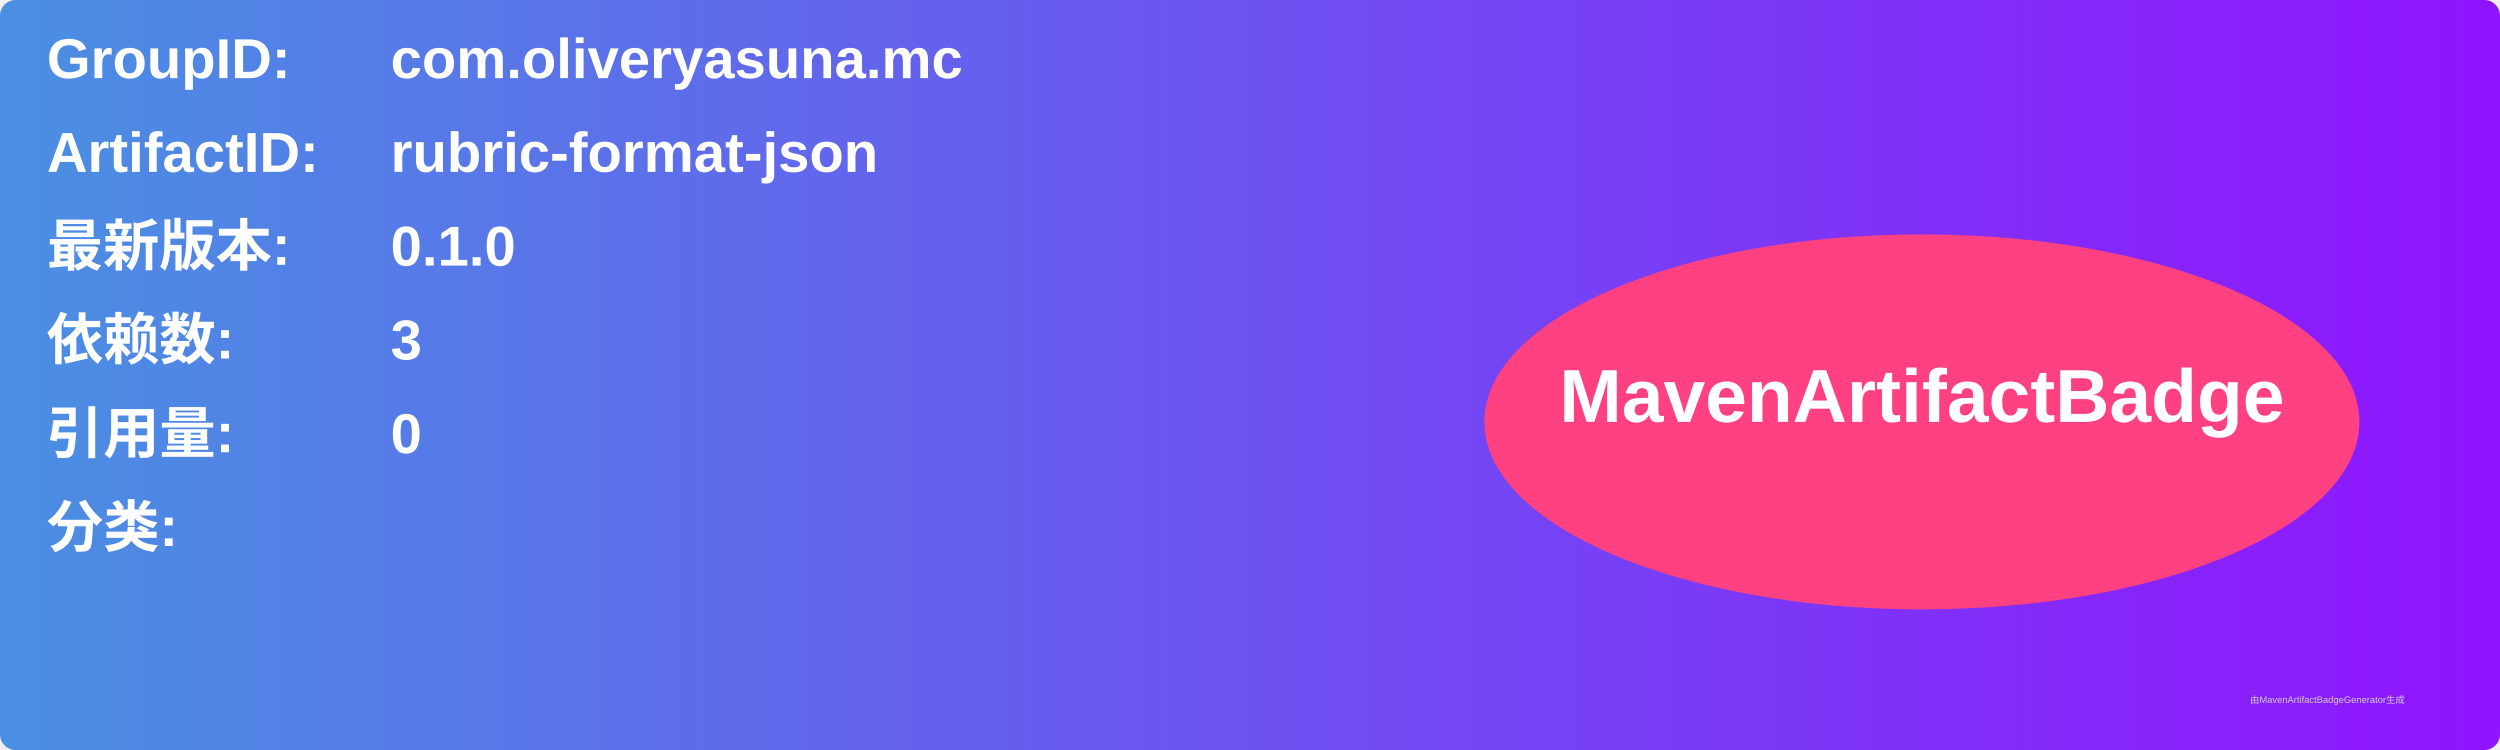
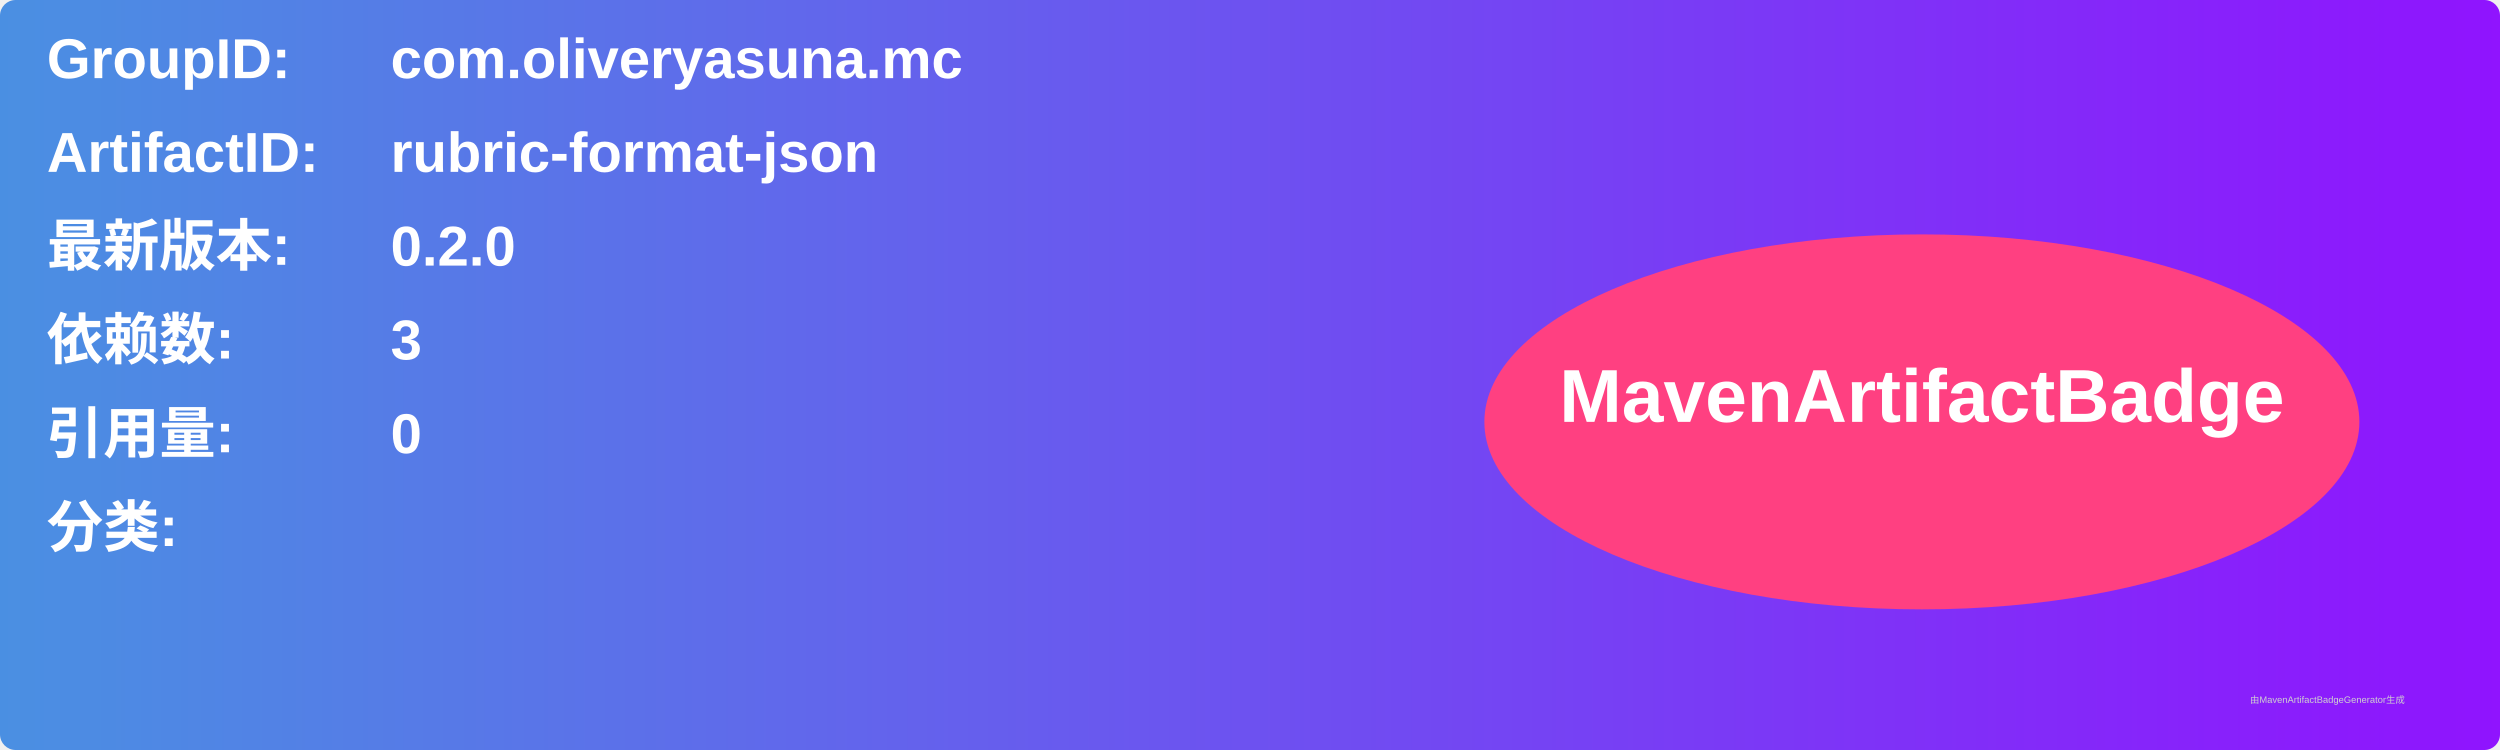
<svg xmlns="http://www.w3.org/2000/svg" width="800" height="240" viewBox="0 0 800 240">
  <linearGradient id="grad" x1="0%" y1="0%" x2="100%" y2="0%">
    <stop offset="0%" stop-color="#4a90e2" />
    <stop offset="100%" stop-color="#9013fe" />
  </linearGradient>
  <rect width="100%" height="100%" rx="5" ry="5" fill="url(#grad)" />
  <g transform="translate(15, 15)">
    <text x="0" y="10" font-family="Arial" font-size="18" fill="white" font-weight="bold" width="260">GroupID:</text>
    <text x="110" y="10" font-family="Arial" font-size="18" fill="white" font-weight="bold" width="460">com.oliveryasuna.mc</text>
    <text x="0" y="40" font-family="Arial" font-size="18" fill="white" font-weight="bold" width="260">ArtifactID:</text>
    <text x="110" y="40" font-family="Arial" font-size="18" fill="white" font-weight="bold" width="460">rubric-format-json</text>
    <text x="0" y="70" font-family="Arial" font-size="18" fill="white" font-weight="bold">最新版本:</text>
    <text x="110" y="70" font-family="Arial" font-size="18" fill="white" font-weight="bold">
-       <tspan font-weight="bold">0.1.0</tspan>
+       <tspan font-weight="bold">0.2.0</tspan>
    </text>
    <text x="0" y="100" font-family="Arial" font-size="18" fill="white" font-weight="bold">依赖数: </text>
    <text x="110" y="100" font-family="Arial" font-size="18" fill="white">
      <tspan font-weight="bold">3</tspan>
    </text>
    <text x="0" y="130" font-family="Arial" font-size="18" fill="white" font-weight="bold">引用量: </text>
    <text x="110" y="130" font-family="Arial" font-size="18" fill="white">
      <tspan font-weight="bold">0</tspan>
    </text>
    <text x="0" y="160" font-family="Arial" font-size="18" fill="white" font-weight="bold">分类:</text>
    <text x="10" y="190" font-family="Arial" font-size="10" fill="white">
      <tspan font-weight="bold" />
    </text>
    <ellipse cx="600" cy="120" rx="140" ry="60" fill="#ff4081" />
    <text x="600" y="120" text-anchor="middle" font-family="Arial" font-size="24" fill="white" font-weight="bold">MavenArtifactBadge</text>
  </g>
  <text x="720" y="225" font-family="Arial" font-size="3" fill="#d0d0d0">由MavenArtifactBadgeGenerator生成</text>
</svg>
